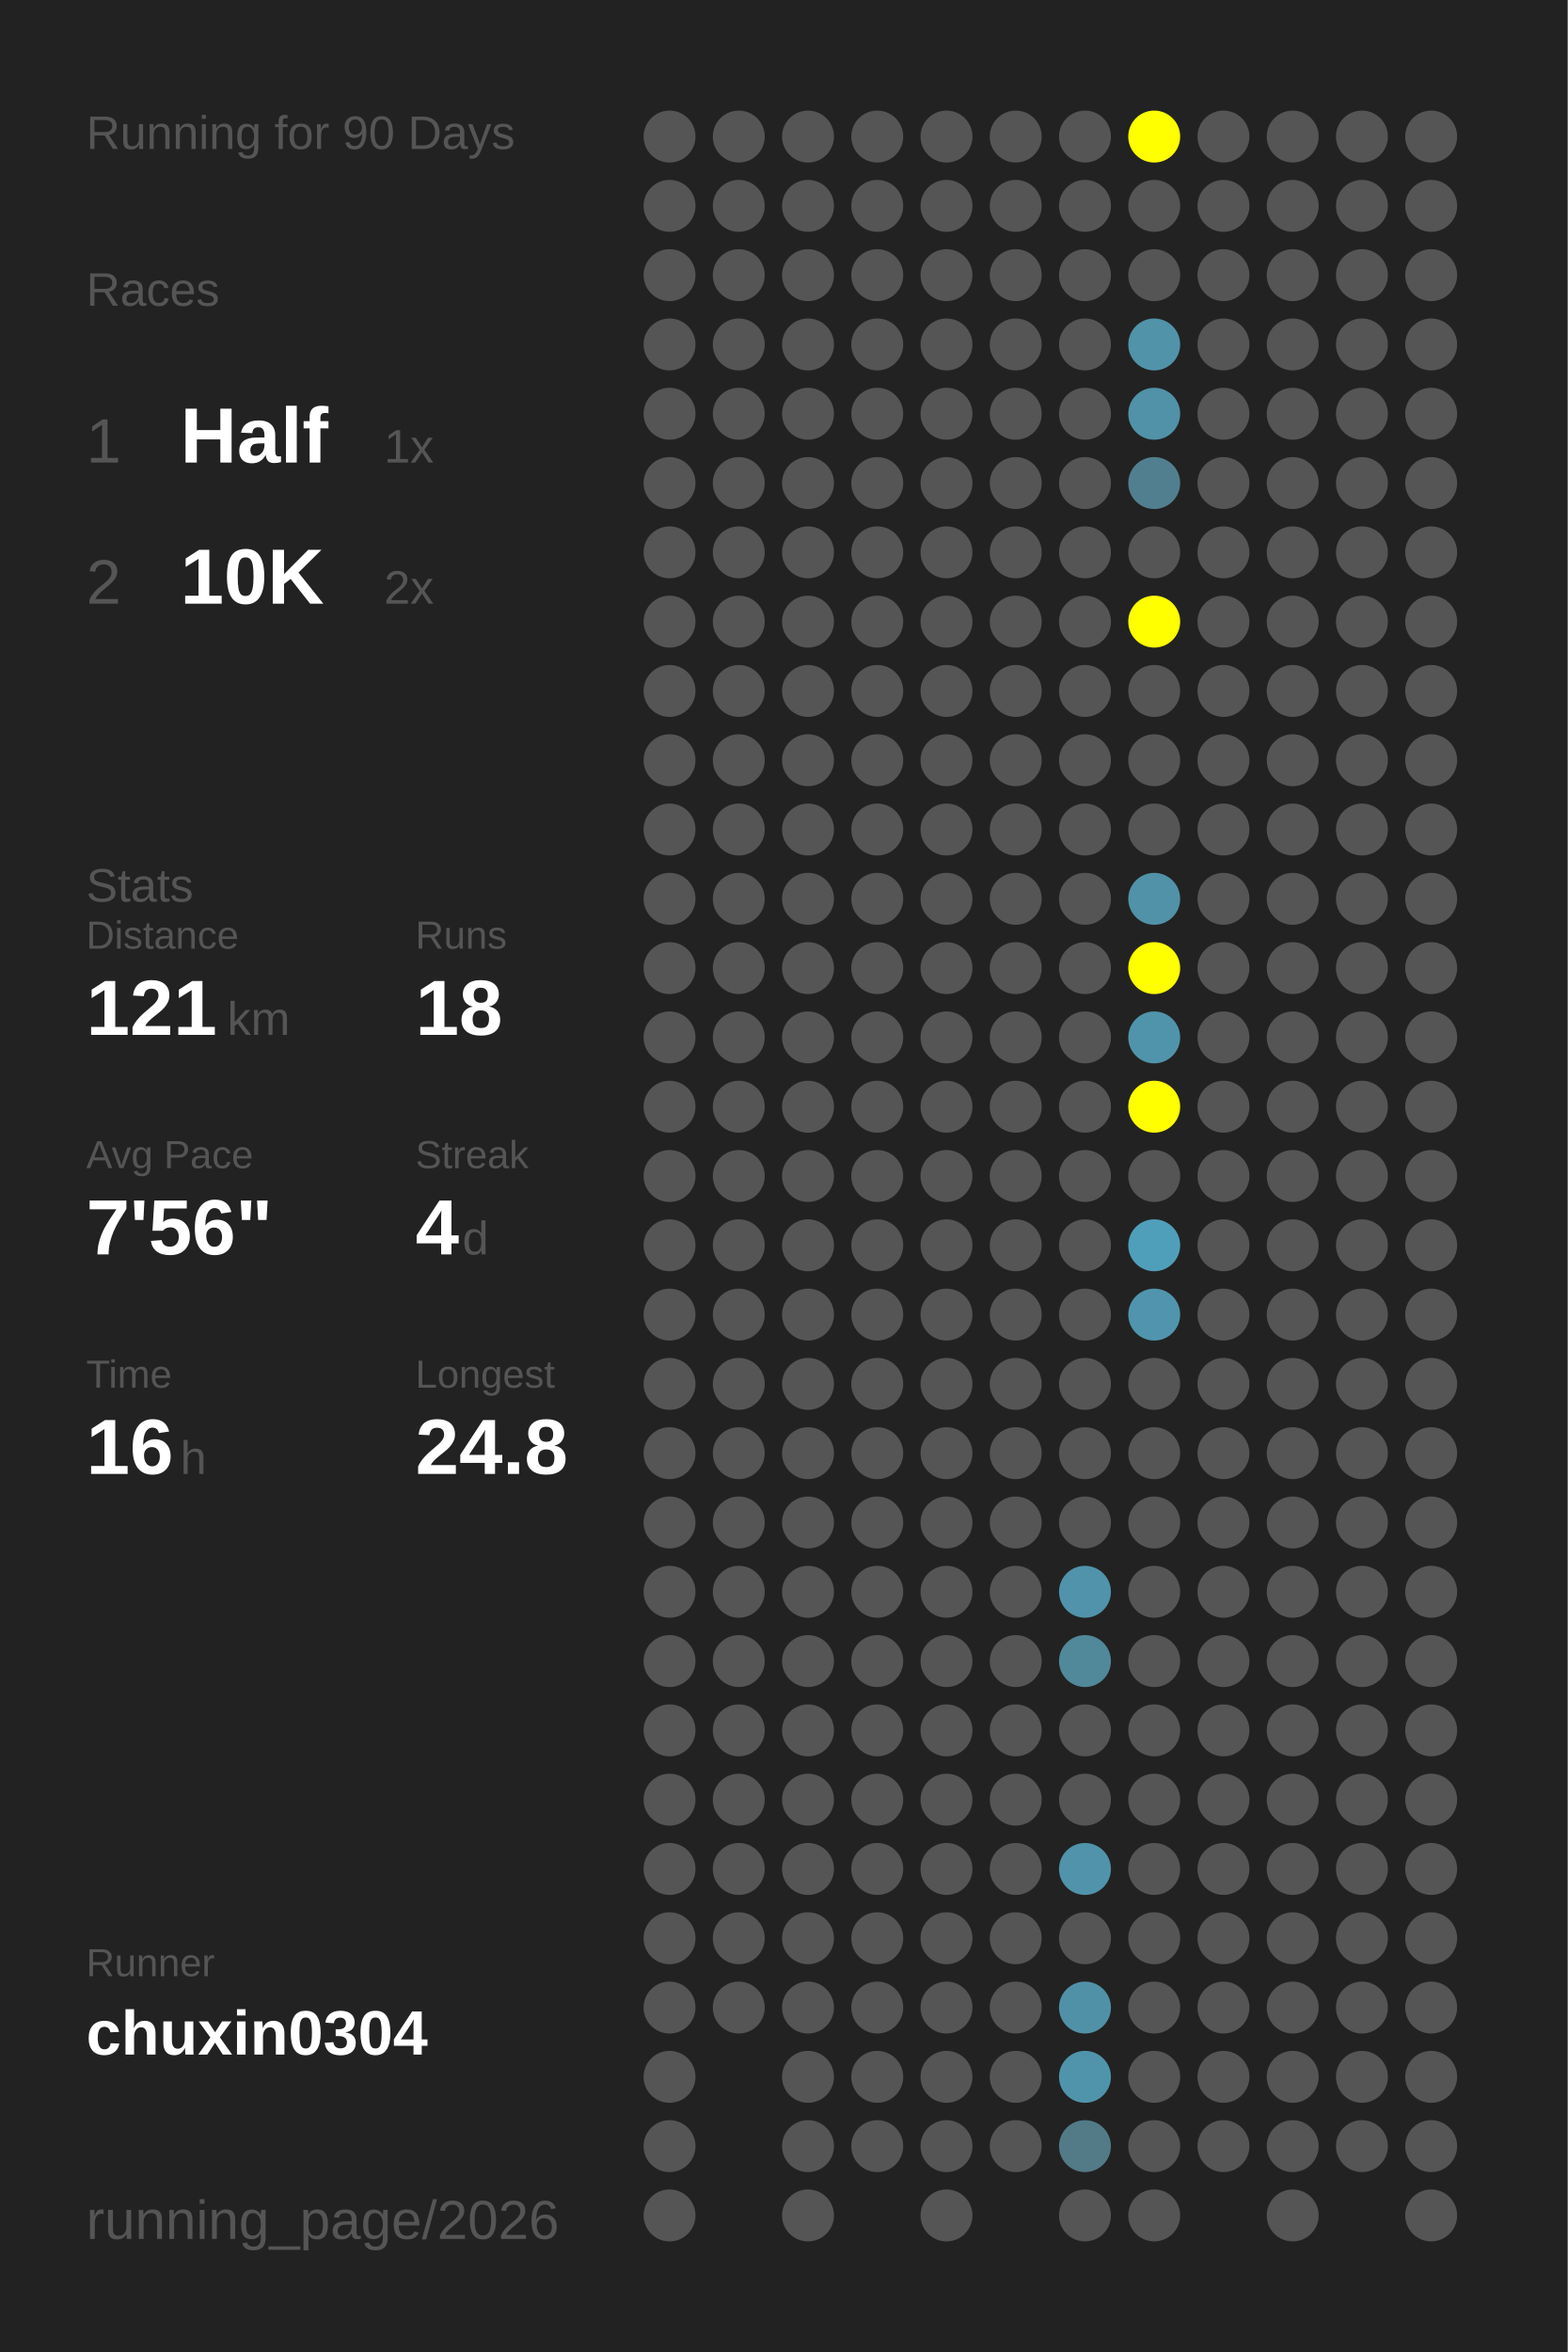
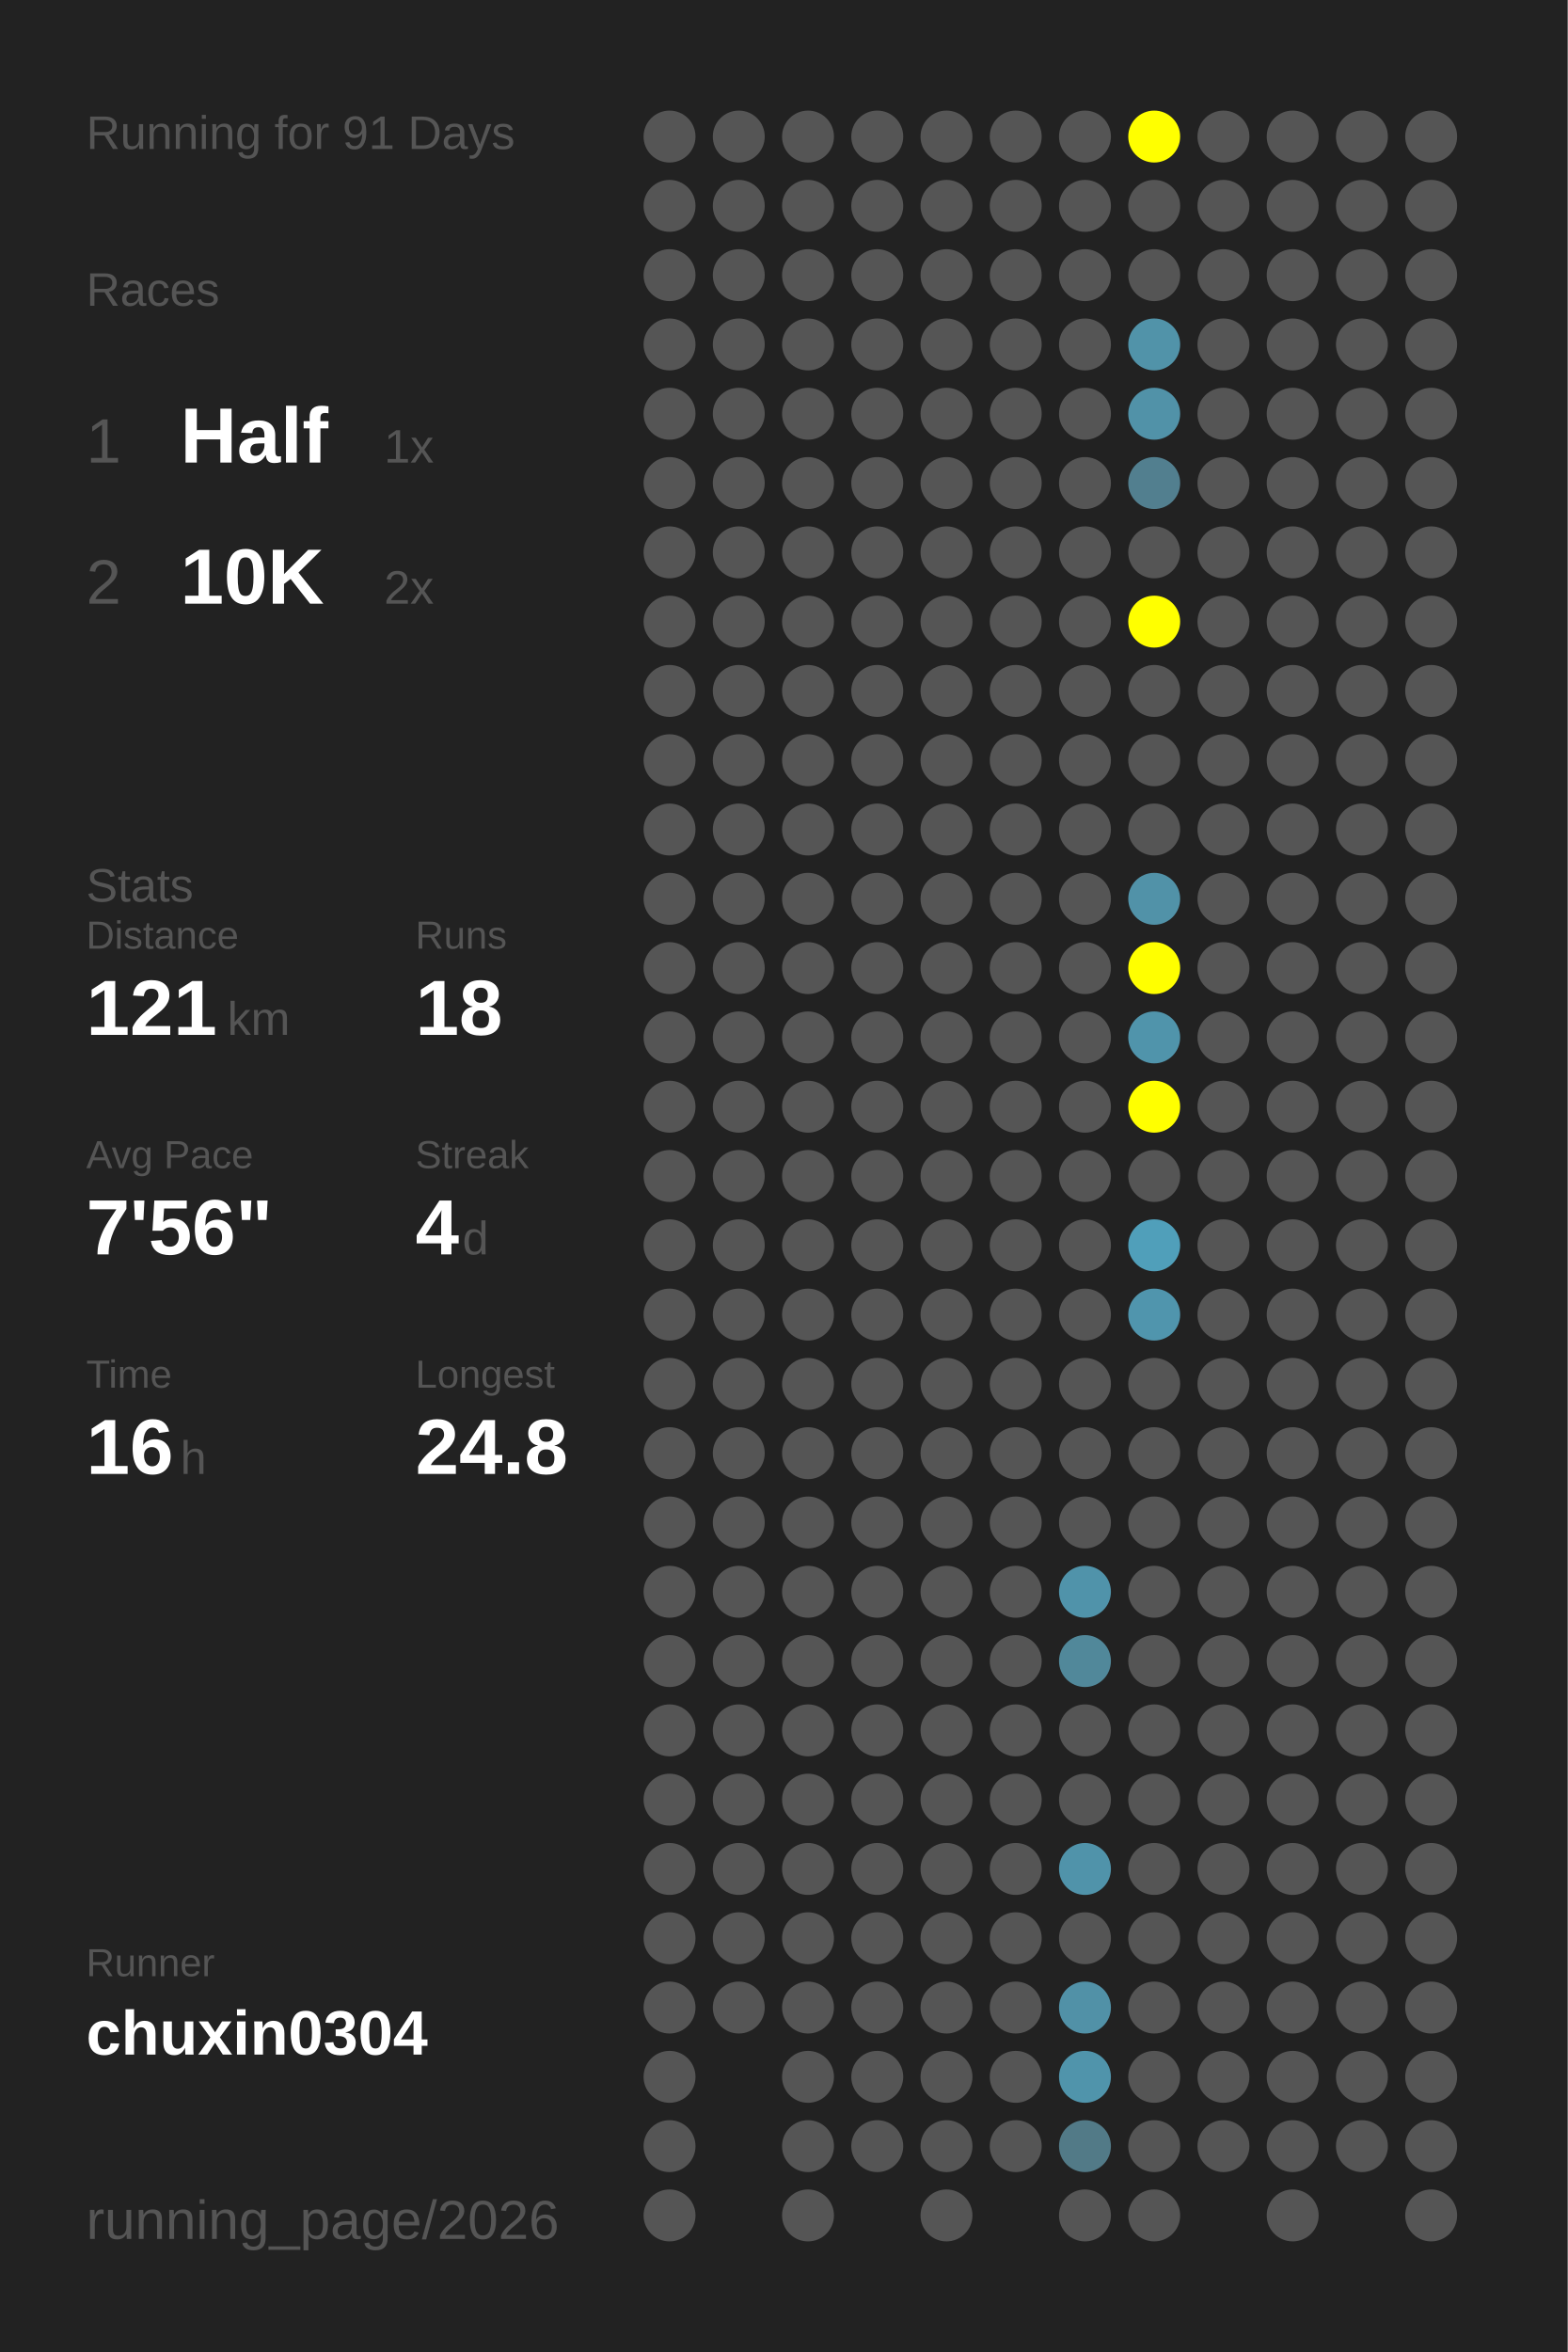
<svg xmlns="http://www.w3.org/2000/svg" baseProfile="full" height="300mm" version="1.1" viewBox="0,0,200,300" width="200mm">
  <defs />
  <rect fill="#222222" height="300" width="200" x="0" y="0" />
-   <text fill="#555555" style="font-size:6px; font-family:Arial;" x="11" y="19">Running for 90 Days</text>
+   <text fill="#555555" style="font-size:6px; font-family:Arial;" x="11" y="19">Running for 91 Days</text>
  <text fill="#555555" style="font-size:6px; font-family:Arial;" x="11" y="39">Races</text>
  <text fill="#555555" style="font-size:8px; font-family:Arial;" x="11" y="59">1</text>
  <text fill="#FFFFFF" style="font-size:10px; font-family:Arial; font-weight:bold;" x="23" y="59">Half</text>
  <text fill="#555555" style="font-size:6px; font-family:Arial;" x="49" y="59">1x</text>
  <text fill="#555555" style="font-size:8px; font-family:Arial;" x="11" y="77">2</text>
  <text fill="#FFFFFF" style="font-size:10px; font-family:Arial; font-weight:bold;" x="23" y="77">10K</text>
  <text fill="#555555" style="font-size:6px; font-family:Arial;" x="49" y="77">2x</text>
  <text fill="#555555" style="font-size:6px; font-family:Arial;" x="11" y="115">Stats</text>
  <text fill="#555555" style="font-size:5px; font-family:Arial;" x="11" y="121">Distance</text>
  <text fill="#FFFFFF" style="font-size:10px; font-family:Arial; font-weight:bold;" x="11" y="132">121</text>
  <text fill="#555555" style="font-size:6px; font-family:Arial;" x="29" y="132">km</text>
  <text fill="#555555" style="font-size:5px; font-family:Arial;" x="53" y="121">Runs</text>
  <text fill="#FFFFFF" style="font-size:10px; font-family:Arial; font-weight:bold;" x="53" y="132">18</text>
  <text fill="#555555" style="font-size:5px; font-family:Arial;" x="11" y="149">Avg Pace</text>
  <text fill="#FFFFFF" style="font-size:10px; font-family:Arial; font-weight:bold;" x="11" y="160">7'56"</text>
  <text fill="#555555" style="font-size:5px; font-family:Arial;" x="53" y="149">Streak</text>
  <text fill="#FFFFFF" style="font-size:10px; font-family:Arial; font-weight:bold;" x="53" y="160">4</text>
  <text fill="#555555" style="font-size:6px; font-family:Arial;" x="59" y="160">d</text>
  <text fill="#555555" style="font-size:5px; font-family:Arial;" x="11" y="177">Time</text>
  <text fill="#FFFFFF" style="font-size:10px; font-family:Arial; font-weight:bold;" x="11" y="188">16</text>
  <text fill="#555555" style="font-size:6px; font-family:Arial;" x="23" y="188">h</text>
  <text fill="#555555" style="font-size:5px; font-family:Arial;" x="53" y="177">Longest</text>
  <text fill="#FFFFFF" style="font-size:10px; font-family:Arial; font-weight:bold;" x="53" y="188">24.8</text>
  <text fill="#555555" style="font-size:5px; font-family:Arial;" x="11" y="252.065">Runner</text>
  <text fill="#FFFFFF" style="font-size:8px; font-family:Arial; font-weight:bold;" x="11" y="262.065">chuxin0304</text>
  <text fill="#555555" style="font-size:7px; font-family:Arial;" x="11" y="285.581">running_page/2026</text>
  <circle cx="85.417" cy="17.419" fill="#555555" r="3.312" />
  <circle cx="85.417" cy="26.258" fill="#555555" r="3.312" />
  <circle cx="85.417" cy="35.097" fill="#555555" r="3.312" />
  <circle cx="85.417" cy="43.935" fill="#555555" r="3.312" />
  <circle cx="85.417" cy="52.774" fill="#555555" r="3.312" />
  <circle cx="85.417" cy="61.613" fill="#555555" r="3.312" />
  <circle cx="85.417" cy="70.452" fill="#555555" r="3.312" />
  <circle cx="85.417" cy="79.29" fill="#555555" r="3.312" />
  <circle cx="85.417" cy="88.129" fill="#555555" r="3.312" />
  <circle cx="85.417" cy="96.968" fill="#555555" r="3.312" />
  <circle cx="85.417" cy="105.806" fill="#555555" r="3.312" />
  <circle cx="85.417" cy="114.645" fill="#555555" r="3.312" />
  <circle cx="85.417" cy="123.484" fill="#555555" r="3.312" />
  <circle cx="85.417" cy="132.323" fill="#555555" r="3.312" />
  <circle cx="85.417" cy="141.161" fill="#555555" r="3.312" />
  <circle cx="85.417" cy="150" fill="#555555" r="3.312" />
  <circle cx="85.417" cy="158.839" fill="#555555" r="3.312" />
  <circle cx="85.417" cy="167.677" fill="#555555" r="3.312" />
  <circle cx="85.417" cy="176.516" fill="#555555" r="3.312" />
  <circle cx="85.417" cy="185.355" fill="#555555" r="3.312" />
  <circle cx="85.417" cy="194.194" fill="#555555" r="3.312" />
  <circle cx="85.417" cy="203.032" fill="#555555" r="3.312" />
  <circle cx="85.417" cy="211.871" fill="#555555" r="3.312" />
  <circle cx="85.417" cy="220.71" fill="#555555" r="3.312" />
  <circle cx="85.417" cy="229.548" fill="#555555" r="3.312" />
  <circle cx="85.417" cy="238.387" fill="#555555" r="3.312" />
  <circle cx="85.417" cy="247.226" fill="#555555" r="3.312" />
  <circle cx="85.417" cy="256.065" fill="#555555" r="3.312" />
  <circle cx="85.417" cy="264.903" fill="#555555" r="3.312" />
  <circle cx="85.417" cy="273.742" fill="#555555" r="3.312" />
  <circle cx="85.417" cy="282.581" fill="#555555" r="3.312" />
  <circle cx="94.25" cy="17.419" fill="#555555" r="3.312" />
  <circle cx="94.25" cy="26.258" fill="#555555" r="3.312" />
  <circle cx="94.25" cy="35.097" fill="#555555" r="3.312" />
  <circle cx="94.25" cy="43.935" fill="#555555" r="3.312" />
  <circle cx="94.25" cy="52.774" fill="#555555" r="3.312" />
  <circle cx="94.25" cy="61.613" fill="#555555" r="3.312" />
  <circle cx="94.25" cy="70.452" fill="#555555" r="3.312" />
  <circle cx="94.25" cy="79.29" fill="#555555" r="3.312" />
  <circle cx="94.25" cy="88.129" fill="#555555" r="3.312" />
  <circle cx="94.25" cy="96.968" fill="#555555" r="3.312" />
  <circle cx="94.25" cy="105.806" fill="#555555" r="3.312" />
  <circle cx="94.25" cy="114.645" fill="#555555" r="3.312" />
  <circle cx="94.25" cy="123.484" fill="#555555" r="3.312" />
  <circle cx="94.25" cy="132.323" fill="#555555" r="3.312" />
  <circle cx="94.25" cy="141.161" fill="#555555" r="3.312" />
  <circle cx="94.25" cy="150" fill="#555555" r="3.312" />
  <circle cx="94.25" cy="158.839" fill="#555555" r="3.312" />
  <circle cx="94.25" cy="167.677" fill="#555555" r="3.312" />
  <circle cx="94.25" cy="176.516" fill="#555555" r="3.312" />
  <circle cx="94.25" cy="185.355" fill="#555555" r="3.312" />
  <circle cx="94.25" cy="194.194" fill="#555555" r="3.312" />
  <circle cx="94.25" cy="203.032" fill="#555555" r="3.312" />
  <circle cx="94.25" cy="211.871" fill="#555555" r="3.312" />
  <circle cx="94.25" cy="220.71" fill="#555555" r="3.312" />
  <circle cx="94.25" cy="229.548" fill="#555555" r="3.312" />
  <circle cx="94.25" cy="238.387" fill="#555555" r="3.312" />
  <circle cx="94.25" cy="247.226" fill="#555555" r="3.312" />
  <circle cx="94.25" cy="256.065" fill="#555555" r="3.312" />
  <circle cx="103.083" cy="17.419" fill="#555555" r="3.312" />
  <circle cx="103.083" cy="26.258" fill="#555555" r="3.312" />
  <circle cx="103.083" cy="35.097" fill="#555555" r="3.312" />
  <circle cx="103.083" cy="43.935" fill="#555555" r="3.312" />
  <circle cx="103.083" cy="52.774" fill="#555555" r="3.312" />
  <circle cx="103.083" cy="61.613" fill="#555555" r="3.312" />
  <circle cx="103.083" cy="70.452" fill="#555555" r="3.312" />
  <circle cx="103.083" cy="79.29" fill="#555555" r="3.312" />
  <circle cx="103.083" cy="88.129" fill="#555555" r="3.312" />
  <circle cx="103.083" cy="96.968" fill="#555555" r="3.312" />
  <circle cx="103.083" cy="105.806" fill="#555555" r="3.312" />
  <circle cx="103.083" cy="114.645" fill="#555555" r="3.312" />
  <circle cx="103.083" cy="123.484" fill="#555555" r="3.312" />
  <circle cx="103.083" cy="132.323" fill="#555555" r="3.312" />
  <circle cx="103.083" cy="141.161" fill="#555555" r="3.312" />
  <circle cx="103.083" cy="150" fill="#555555" r="3.312" />
  <circle cx="103.083" cy="158.839" fill="#555555" r="3.312" />
  <circle cx="103.083" cy="167.677" fill="#555555" r="3.312" />
  <circle cx="103.083" cy="176.516" fill="#555555" r="3.312" />
  <circle cx="103.083" cy="185.355" fill="#555555" r="3.312" />
  <circle cx="103.083" cy="194.194" fill="#555555" r="3.312" />
  <circle cx="103.083" cy="203.032" fill="#555555" r="3.312" />
  <circle cx="103.083" cy="211.871" fill="#555555" r="3.312" />
  <circle cx="103.083" cy="220.71" fill="#555555" r="3.312" />
  <circle cx="103.083" cy="229.548" fill="#555555" r="3.312" />
  <circle cx="103.083" cy="238.387" fill="#555555" r="3.312" />
  <circle cx="103.083" cy="247.226" fill="#555555" r="3.312" />
  <circle cx="103.083" cy="256.065" fill="#555555" r="3.312" />
  <circle cx="103.083" cy="264.903" fill="#555555" r="3.312" />
  <circle cx="103.083" cy="273.742" fill="#555555" r="3.312" />
  <circle cx="103.083" cy="282.581" fill="#555555" r="3.312" />
  <circle cx="111.917" cy="17.419" fill="#555555" r="3.312" />
  <circle cx="111.917" cy="26.258" fill="#555555" r="3.312" />
  <circle cx="111.917" cy="35.097" fill="#555555" r="3.312" />
  <circle cx="111.917" cy="43.935" fill="#555555" r="3.312" />
  <circle cx="111.917" cy="52.774" fill="#555555" r="3.312" />
  <circle cx="111.917" cy="61.613" fill="#555555" r="3.312" />
  <circle cx="111.917" cy="70.452" fill="#555555" r="3.312" />
  <circle cx="111.917" cy="79.29" fill="#555555" r="3.312" />
  <circle cx="111.917" cy="88.129" fill="#555555" r="3.312" />
  <circle cx="111.917" cy="96.968" fill="#555555" r="3.312" />
  <circle cx="111.917" cy="105.806" fill="#555555" r="3.312" />
  <circle cx="111.917" cy="114.645" fill="#555555" r="3.312" />
  <circle cx="111.917" cy="123.484" fill="#555555" r="3.312" />
  <circle cx="111.917" cy="132.323" fill="#555555" r="3.312" />
  <circle cx="111.917" cy="141.161" fill="#555555" r="3.312" />
  <circle cx="111.917" cy="150" fill="#555555" r="3.312" />
  <circle cx="111.917" cy="158.839" fill="#555555" r="3.312" />
  <circle cx="111.917" cy="167.677" fill="#555555" r="3.312" />
  <circle cx="111.917" cy="176.516" fill="#555555" r="3.312" />
  <circle cx="111.917" cy="185.355" fill="#555555" r="3.312" />
  <circle cx="111.917" cy="194.194" fill="#555555" r="3.312" />
  <circle cx="111.917" cy="203.032" fill="#555555" r="3.312" />
  <circle cx="111.917" cy="211.871" fill="#555555" r="3.312" />
  <circle cx="111.917" cy="220.71" fill="#555555" r="3.312" />
  <circle cx="111.917" cy="229.548" fill="#555555" r="3.312" />
  <circle cx="111.917" cy="238.387" fill="#555555" r="3.312" />
  <circle cx="111.917" cy="247.226" fill="#555555" r="3.312" />
  <circle cx="111.917" cy="256.065" fill="#555555" r="3.312" />
  <circle cx="111.917" cy="264.903" fill="#555555" r="3.312" />
  <circle cx="111.917" cy="273.742" fill="#555555" r="3.312" />
  <circle cx="120.75" cy="17.419" fill="#555555" r="3.312" />
  <circle cx="120.75" cy="26.258" fill="#555555" r="3.312" />
  <circle cx="120.75" cy="35.097" fill="#555555" r="3.312" />
  <circle cx="120.75" cy="43.935" fill="#555555" r="3.312" />
  <circle cx="120.75" cy="52.774" fill="#555555" r="3.312" />
  <circle cx="120.75" cy="61.613" fill="#555555" r="3.312" />
  <circle cx="120.75" cy="70.452" fill="#555555" r="3.312" />
  <circle cx="120.75" cy="79.29" fill="#555555" r="3.312" />
  <circle cx="120.75" cy="88.129" fill="#555555" r="3.312" />
  <circle cx="120.75" cy="96.968" fill="#555555" r="3.312" />
  <circle cx="120.75" cy="105.806" fill="#555555" r="3.312" />
  <circle cx="120.75" cy="114.645" fill="#555555" r="3.312" />
  <circle cx="120.75" cy="123.484" fill="#555555" r="3.312" />
  <circle cx="120.75" cy="132.323" fill="#555555" r="3.312" />
  <circle cx="120.75" cy="141.161" fill="#555555" r="3.312" />
  <circle cx="120.75" cy="150" fill="#555555" r="3.312" />
  <circle cx="120.75" cy="158.839" fill="#555555" r="3.312" />
  <circle cx="120.75" cy="167.677" fill="#555555" r="3.312" />
  <circle cx="120.75" cy="176.516" fill="#555555" r="3.312" />
  <circle cx="120.75" cy="185.355" fill="#555555" r="3.312" />
  <circle cx="120.75" cy="194.194" fill="#555555" r="3.312" />
  <circle cx="120.75" cy="203.032" fill="#555555" r="3.312" />
  <circle cx="120.75" cy="211.871" fill="#555555" r="3.312" />
  <circle cx="120.75" cy="220.71" fill="#555555" r="3.312" />
  <circle cx="120.75" cy="229.548" fill="#555555" r="3.312" />
  <circle cx="120.75" cy="238.387" fill="#555555" r="3.312" />
  <circle cx="120.75" cy="247.226" fill="#555555" r="3.312" />
  <circle cx="120.75" cy="256.065" fill="#555555" r="3.312" />
  <circle cx="120.75" cy="264.903" fill="#555555" r="3.312" />
  <circle cx="120.75" cy="273.742" fill="#555555" r="3.312" />
  <circle cx="120.75" cy="282.581" fill="#555555" r="3.312" />
  <circle cx="129.583" cy="17.419" fill="#555555" r="3.312" />
  <circle cx="129.583" cy="26.258" fill="#555555" r="3.312" />
  <circle cx="129.583" cy="35.097" fill="#555555" r="3.312" />
  <circle cx="129.583" cy="43.935" fill="#555555" r="3.312" />
  <circle cx="129.583" cy="52.774" fill="#555555" r="3.312" />
  <circle cx="129.583" cy="61.613" fill="#555555" r="3.312" />
  <circle cx="129.583" cy="70.452" fill="#555555" r="3.312" />
  <circle cx="129.583" cy="79.29" fill="#555555" r="3.312" />
  <circle cx="129.583" cy="88.129" fill="#555555" r="3.312" />
  <circle cx="129.583" cy="96.968" fill="#555555" r="3.312" />
  <circle cx="129.583" cy="105.806" fill="#555555" r="3.312" />
  <circle cx="129.583" cy="114.645" fill="#555555" r="3.312" />
  <circle cx="129.583" cy="123.484" fill="#555555" r="3.312" />
  <circle cx="129.583" cy="132.323" fill="#555555" r="3.312" />
  <circle cx="129.583" cy="141.161" fill="#555555" r="3.312" />
  <circle cx="129.583" cy="150" fill="#555555" r="3.312" />
  <circle cx="129.583" cy="158.839" fill="#555555" r="3.312" />
  <circle cx="129.583" cy="167.677" fill="#555555" r="3.312" />
  <circle cx="129.583" cy="176.516" fill="#555555" r="3.312" />
  <circle cx="129.583" cy="185.355" fill="#555555" r="3.312" />
  <circle cx="129.583" cy="194.194" fill="#555555" r="3.312" />
  <circle cx="129.583" cy="203.032" fill="#555555" r="3.312" />
  <circle cx="129.583" cy="211.871" fill="#555555" r="3.312" />
  <circle cx="129.583" cy="220.71" fill="#555555" r="3.312" />
  <circle cx="129.583" cy="229.548" fill="#555555" r="3.312" />
  <circle cx="129.583" cy="238.387" fill="#555555" r="3.312" />
  <circle cx="129.583" cy="247.226" fill="#555555" r="3.312" />
  <circle cx="129.583" cy="256.065" fill="#555555" r="3.312" />
  <circle cx="129.583" cy="264.903" fill="#555555" r="3.312" />
  <circle cx="129.583" cy="273.742" fill="#555555" r="3.312" />
  <circle cx="138.417" cy="17.419" fill="#555555" r="3.312" />
  <circle cx="138.417" cy="26.258" fill="#555555" r="3.312" />
  <circle cx="138.417" cy="35.097" fill="#555555" r="3.312" />
  <circle cx="138.417" cy="43.935" fill="#555555" r="3.312" />
  <circle cx="138.417" cy="52.774" fill="#555555" r="3.312" />
  <circle cx="138.417" cy="61.613" fill="#555555" r="3.312" />
  <circle cx="138.417" cy="70.452" fill="#555555" r="3.312" />
  <circle cx="138.417" cy="79.29" fill="#555555" r="3.312" />
  <circle cx="138.417" cy="88.129" fill="#555555" r="3.312" />
  <circle cx="138.417" cy="96.968" fill="#555555" r="3.312" />
  <circle cx="138.417" cy="105.806" fill="#555555" r="3.312" />
  <circle cx="138.417" cy="114.645" fill="#555555" r="3.312" />
  <circle cx="138.417" cy="123.484" fill="#555555" r="3.312" />
  <circle cx="138.417" cy="132.323" fill="#555555" r="3.312" />
  <circle cx="138.417" cy="141.161" fill="#555555" r="3.312" />
  <circle cx="138.417" cy="150" fill="#555555" r="3.312" />
  <circle cx="138.417" cy="158.839" fill="#555555" r="3.312" />
  <circle cx="138.417" cy="167.677" fill="#555555" r="3.312" />
  <circle cx="138.417" cy="176.516" fill="#555555" r="3.312" />
  <circle cx="138.417" cy="185.355" fill="#555555" r="3.312" />
  <circle cx="138.417" cy="194.194" fill="#555555" r="3.312" />
  <circle cx="138.417" cy="203.032" fill="#5093aa" r="3.312" />
  <circle cx="138.417" cy="211.871" fill="#51889a" r="3.312" />
  <circle cx="138.417" cy="220.71" fill="#555555" r="3.312" />
  <circle cx="138.417" cy="229.548" fill="#555555" r="3.312" />
  <circle cx="138.417" cy="238.387" fill="#5093aa" r="3.312" />
  <circle cx="138.417" cy="247.226" fill="#555555" r="3.312" />
  <circle cx="138.417" cy="256.065" fill="#5191a7" r="3.312" />
  <circle cx="138.417" cy="264.903" fill="#5094ab" r="3.312" />
  <circle cx="138.417" cy="273.742" fill="#527a87" r="3.312" />
  <circle cx="138.417" cy="282.581" fill="#555555" r="3.312" />
  <circle cx="147.25" cy="17.419" fill="#FFFF00" r="3.312" />
  <circle cx="147.25" cy="26.258" fill="#555555" r="3.312" />
  <circle cx="147.25" cy="35.097" fill="#555555" r="3.312" />
  <circle cx="147.25" cy="43.935" fill="#5193a9" r="3.312" />
  <circle cx="147.25" cy="52.774" fill="#5192a8" r="3.312" />
  <circle cx="147.25" cy="61.613" fill="#527f8f" r="3.312" />
  <circle cx="147.25" cy="70.452" fill="#555555" r="3.312" />
  <circle cx="147.25" cy="79.29" fill="#FFFF00" r="3.312" />
  <circle cx="147.25" cy="88.129" fill="#555555" r="3.312" />
  <circle cx="147.25" cy="96.968" fill="#555555" r="3.312" />
  <circle cx="147.25" cy="105.806" fill="#555555" r="3.312" />
  <circle cx="147.25" cy="114.645" fill="#5192a8" r="3.312" />
  <circle cx="147.25" cy="123.484" fill="#FFFF00" r="3.312" />
  <circle cx="147.25" cy="132.323" fill="#5094ab" r="3.312" />
  <circle cx="147.25" cy="141.161" fill="#FFFF00" r="3.312" />
  <circle cx="147.25" cy="150" fill="#555555" r="3.312" />
  <circle cx="147.25" cy="158.839" fill="#509fba" r="3.312" />
  <circle cx="147.25" cy="167.677" fill="#5095ad" r="3.312" />
  <circle cx="147.25" cy="176.516" fill="#555555" r="3.312" />
  <circle cx="147.25" cy="185.355" fill="#555555" r="3.312" />
  <circle cx="147.25" cy="194.194" fill="#555555" r="3.312" />
  <circle cx="147.25" cy="203.032" fill="#555555" r="3.312" />
  <circle cx="147.25" cy="211.871" fill="#555555" r="3.312" />
  <circle cx="147.25" cy="220.71" fill="#555555" r="3.312" />
  <circle cx="147.25" cy="229.548" fill="#555555" r="3.312" />
  <circle cx="147.25" cy="238.387" fill="#555555" r="3.312" />
  <circle cx="147.25" cy="247.226" fill="#555555" r="3.312" />
  <circle cx="147.25" cy="256.065" fill="#555555" r="3.312" />
  <circle cx="147.25" cy="264.903" fill="#555555" r="3.312" />
  <circle cx="147.25" cy="273.742" fill="#555555" r="3.312" />
  <circle cx="147.25" cy="282.581" fill="#555555" r="3.312" />
  <circle cx="156.083" cy="17.419" fill="#555555" r="3.312" />
  <circle cx="156.083" cy="26.258" fill="#555555" r="3.312" />
  <circle cx="156.083" cy="35.097" fill="#555555" r="3.312" />
  <circle cx="156.083" cy="43.935" fill="#555555" r="3.312" />
  <circle cx="156.083" cy="52.774" fill="#555555" r="3.312" />
  <circle cx="156.083" cy="61.613" fill="#555555" r="3.312" />
  <circle cx="156.083" cy="70.452" fill="#555555" r="3.312" />
  <circle cx="156.083" cy="79.29" fill="#555555" r="3.312" />
  <circle cx="156.083" cy="88.129" fill="#555555" r="3.312" />
  <circle cx="156.083" cy="96.968" fill="#555555" r="3.312" />
  <circle cx="156.083" cy="105.806" fill="#555555" r="3.312" />
  <circle cx="156.083" cy="114.645" fill="#555555" r="3.312" />
  <circle cx="156.083" cy="123.484" fill="#555555" r="3.312" />
  <circle cx="156.083" cy="132.323" fill="#555555" r="3.312" />
  <circle cx="156.083" cy="141.161" fill="#555555" r="3.312" />
  <circle cx="156.083" cy="150" fill="#555555" r="3.312" />
  <circle cx="156.083" cy="158.839" fill="#555555" r="3.312" />
  <circle cx="156.083" cy="167.677" fill="#555555" r="3.312" />
  <circle cx="156.083" cy="176.516" fill="#555555" r="3.312" />
  <circle cx="156.083" cy="185.355" fill="#555555" r="3.312" />
  <circle cx="156.083" cy="194.194" fill="#555555" r="3.312" />
  <circle cx="156.083" cy="203.032" fill="#555555" r="3.312" />
  <circle cx="156.083" cy="211.871" fill="#555555" r="3.312" />
  <circle cx="156.083" cy="220.71" fill="#555555" r="3.312" />
  <circle cx="156.083" cy="229.548" fill="#555555" r="3.312" />
  <circle cx="156.083" cy="238.387" fill="#555555" r="3.312" />
  <circle cx="156.083" cy="247.226" fill="#555555" r="3.312" />
  <circle cx="156.083" cy="256.065" fill="#555555" r="3.312" />
  <circle cx="156.083" cy="264.903" fill="#555555" r="3.312" />
  <circle cx="156.083" cy="273.742" fill="#555555" r="3.312" />
  <circle cx="164.917" cy="17.419" fill="#555555" r="3.312" />
  <circle cx="164.917" cy="26.258" fill="#555555" r="3.312" />
  <circle cx="164.917" cy="35.097" fill="#555555" r="3.312" />
  <circle cx="164.917" cy="43.935" fill="#555555" r="3.312" />
  <circle cx="164.917" cy="52.774" fill="#555555" r="3.312" />
  <circle cx="164.917" cy="61.613" fill="#555555" r="3.312" />
  <circle cx="164.917" cy="70.452" fill="#555555" r="3.312" />
  <circle cx="164.917" cy="79.29" fill="#555555" r="3.312" />
  <circle cx="164.917" cy="88.129" fill="#555555" r="3.312" />
  <circle cx="164.917" cy="96.968" fill="#555555" r="3.312" />
  <circle cx="164.917" cy="105.806" fill="#555555" r="3.312" />
  <circle cx="164.917" cy="114.645" fill="#555555" r="3.312" />
  <circle cx="164.917" cy="123.484" fill="#555555" r="3.312" />
  <circle cx="164.917" cy="132.323" fill="#555555" r="3.312" />
  <circle cx="164.917" cy="141.161" fill="#555555" r="3.312" />
  <circle cx="164.917" cy="150" fill="#555555" r="3.312" />
  <circle cx="164.917" cy="158.839" fill="#555555" r="3.312" />
  <circle cx="164.917" cy="167.677" fill="#555555" r="3.312" />
  <circle cx="164.917" cy="176.516" fill="#555555" r="3.312" />
  <circle cx="164.917" cy="185.355" fill="#555555" r="3.312" />
  <circle cx="164.917" cy="194.194" fill="#555555" r="3.312" />
  <circle cx="164.917" cy="203.032" fill="#555555" r="3.312" />
  <circle cx="164.917" cy="211.871" fill="#555555" r="3.312" />
  <circle cx="164.917" cy="220.71" fill="#555555" r="3.312" />
  <circle cx="164.917" cy="229.548" fill="#555555" r="3.312" />
  <circle cx="164.917" cy="238.387" fill="#555555" r="3.312" />
  <circle cx="164.917" cy="247.226" fill="#555555" r="3.312" />
  <circle cx="164.917" cy="256.065" fill="#555555" r="3.312" />
  <circle cx="164.917" cy="264.903" fill="#555555" r="3.312" />
  <circle cx="164.917" cy="273.742" fill="#555555" r="3.312" />
  <circle cx="164.917" cy="282.581" fill="#555555" r="3.312" />
  <circle cx="173.75" cy="17.419" fill="#555555" r="3.312" />
  <circle cx="173.75" cy="26.258" fill="#555555" r="3.312" />
  <circle cx="173.75" cy="35.097" fill="#555555" r="3.312" />
  <circle cx="173.75" cy="43.935" fill="#555555" r="3.312" />
  <circle cx="173.75" cy="52.774" fill="#555555" r="3.312" />
  <circle cx="173.75" cy="61.613" fill="#555555" r="3.312" />
  <circle cx="173.75" cy="70.452" fill="#555555" r="3.312" />
  <circle cx="173.75" cy="79.29" fill="#555555" r="3.312" />
  <circle cx="173.75" cy="88.129" fill="#555555" r="3.312" />
  <circle cx="173.75" cy="96.968" fill="#555555" r="3.312" />
  <circle cx="173.75" cy="105.806" fill="#555555" r="3.312" />
  <circle cx="173.75" cy="114.645" fill="#555555" r="3.312" />
  <circle cx="173.75" cy="123.484" fill="#555555" r="3.312" />
  <circle cx="173.75" cy="132.323" fill="#555555" r="3.312" />
  <circle cx="173.75" cy="141.161" fill="#555555" r="3.312" />
  <circle cx="173.75" cy="150" fill="#555555" r="3.312" />
  <circle cx="173.75" cy="158.839" fill="#555555" r="3.312" />
  <circle cx="173.75" cy="167.677" fill="#555555" r="3.312" />
  <circle cx="173.75" cy="176.516" fill="#555555" r="3.312" />
  <circle cx="173.75" cy="185.355" fill="#555555" r="3.312" />
  <circle cx="173.75" cy="194.194" fill="#555555" r="3.312" />
  <circle cx="173.75" cy="203.032" fill="#555555" r="3.312" />
  <circle cx="173.75" cy="211.871" fill="#555555" r="3.312" />
  <circle cx="173.75" cy="220.71" fill="#555555" r="3.312" />
  <circle cx="173.75" cy="229.548" fill="#555555" r="3.312" />
  <circle cx="173.75" cy="238.387" fill="#555555" r="3.312" />
  <circle cx="173.75" cy="247.226" fill="#555555" r="3.312" />
  <circle cx="173.75" cy="256.065" fill="#555555" r="3.312" />
  <circle cx="173.75" cy="264.903" fill="#555555" r="3.312" />
  <circle cx="173.75" cy="273.742" fill="#555555" r="3.312" />
  <circle cx="182.583" cy="17.419" fill="#555555" r="3.312" />
  <circle cx="182.583" cy="26.258" fill="#555555" r="3.312" />
  <circle cx="182.583" cy="35.097" fill="#555555" r="3.312" />
  <circle cx="182.583" cy="43.935" fill="#555555" r="3.312" />
  <circle cx="182.583" cy="52.774" fill="#555555" r="3.312" />
  <circle cx="182.583" cy="61.613" fill="#555555" r="3.312" />
  <circle cx="182.583" cy="70.452" fill="#555555" r="3.312" />
  <circle cx="182.583" cy="79.29" fill="#555555" r="3.312" />
  <circle cx="182.583" cy="88.129" fill="#555555" r="3.312" />
  <circle cx="182.583" cy="96.968" fill="#555555" r="3.312" />
  <circle cx="182.583" cy="105.806" fill="#555555" r="3.312" />
  <circle cx="182.583" cy="114.645" fill="#555555" r="3.312" />
  <circle cx="182.583" cy="123.484" fill="#555555" r="3.312" />
  <circle cx="182.583" cy="132.323" fill="#555555" r="3.312" />
  <circle cx="182.583" cy="141.161" fill="#555555" r="3.312" />
  <circle cx="182.583" cy="150" fill="#555555" r="3.312" />
  <circle cx="182.583" cy="158.839" fill="#555555" r="3.312" />
  <circle cx="182.583" cy="167.677" fill="#555555" r="3.312" />
  <circle cx="182.583" cy="176.516" fill="#555555" r="3.312" />
  <circle cx="182.583" cy="185.355" fill="#555555" r="3.312" />
  <circle cx="182.583" cy="194.194" fill="#555555" r="3.312" />
  <circle cx="182.583" cy="203.032" fill="#555555" r="3.312" />
  <circle cx="182.583" cy="211.871" fill="#555555" r="3.312" />
  <circle cx="182.583" cy="220.71" fill="#555555" r="3.312" />
  <circle cx="182.583" cy="229.548" fill="#555555" r="3.312" />
  <circle cx="182.583" cy="238.387" fill="#555555" r="3.312" />
  <circle cx="182.583" cy="247.226" fill="#555555" r="3.312" />
  <circle cx="182.583" cy="256.065" fill="#555555" r="3.312" />
  <circle cx="182.583" cy="264.903" fill="#555555" r="3.312" />
  <circle cx="182.583" cy="273.742" fill="#555555" r="3.312" />
  <circle cx="182.583" cy="282.581" fill="#555555" r="3.312" />
</svg>
